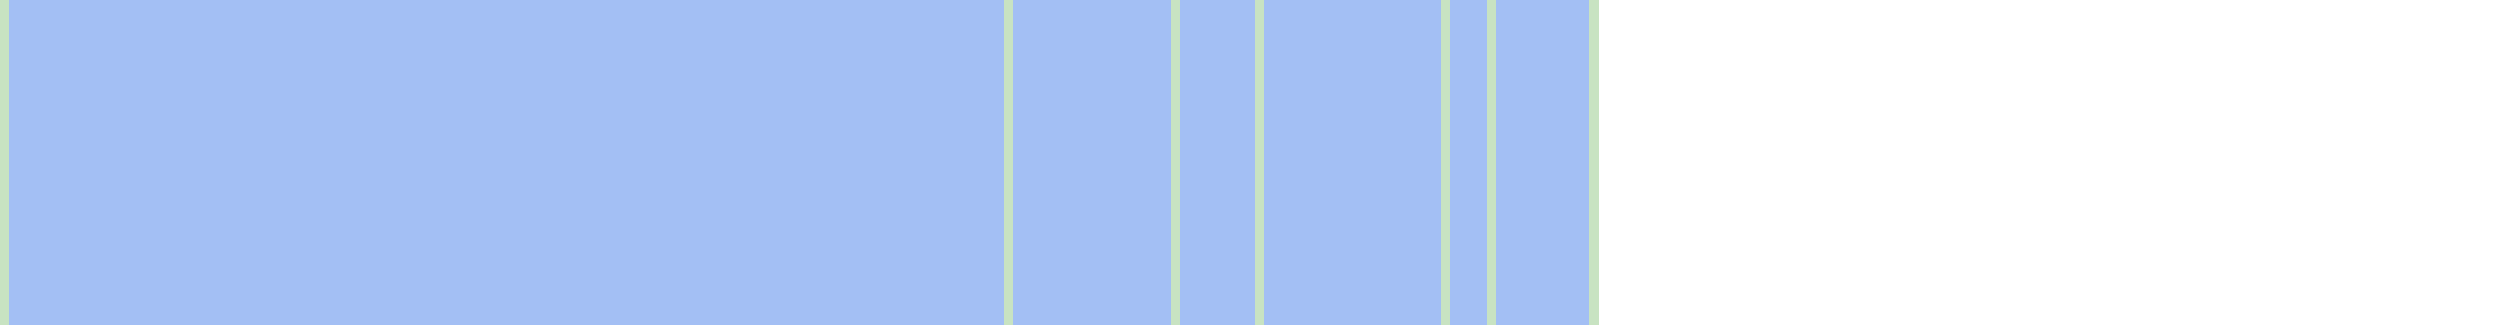
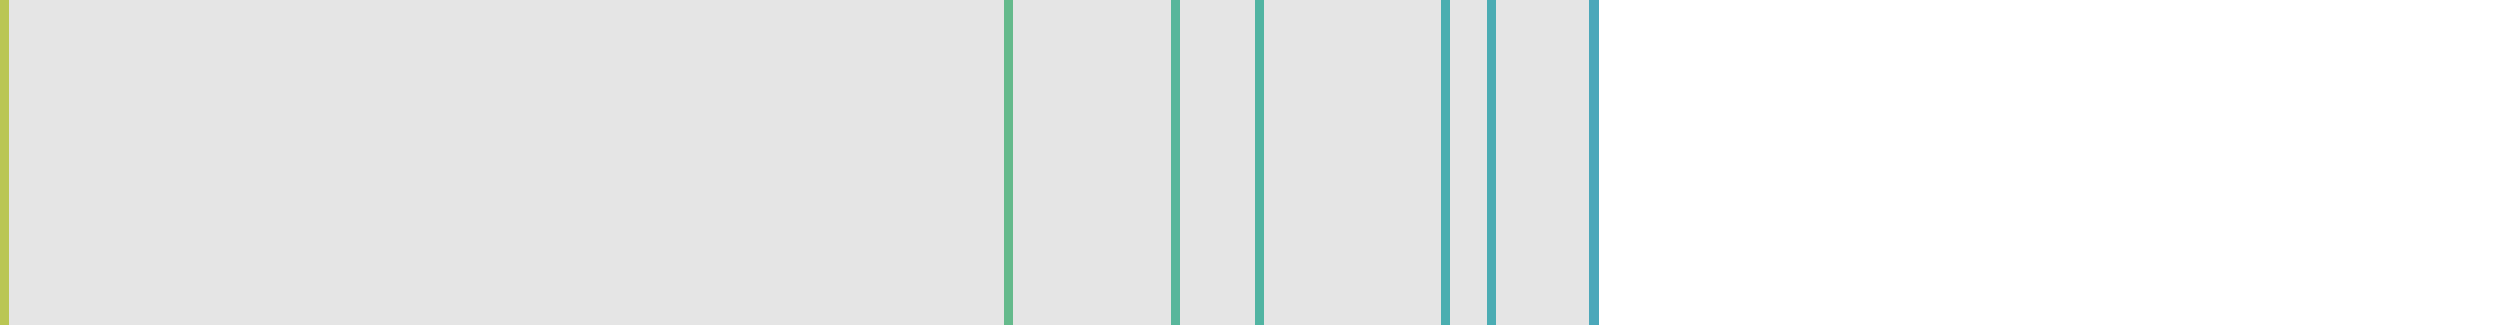
<svg xmlns="http://www.w3.org/2000/svg" viewBox="0 0 269 35" shape-rendering="crispEdges">
-   <rect y="0" x="0" width="172" height="35" fill="#a3bff4" />
-   <rect y="0" x="0" width="1" height="35" fill="#c8e3c2" />
-   <rect y="0" x="108" width="1" height="35" fill="#c8e3c2" />
-   <rect y="0" x="126" width="1" height="35" fill="#c8e3c2" />
-   <rect y="0" x="135" width="1" height="35" fill="#c8e3c2" />
-   <rect y="0" x="155" width="1" height="35" fill="#c8e3c2" />
-   <rect y="0" x="160" width="1" height="35" fill="#c8e3c2" />
-   <rect y="0" x="171" width="1" height="35" fill="#c8e3c2" />
+   <rect y="0" x="0" width="172" height="35" fill="#e5e5e5" />
+   <rect y="0" x="0" width="1" height="35" fill="#bac653" />
+   <rect y="0" x="108" width="1" height="35" fill="#65ba8c" />
+   <rect y="0" x="126" width="1" height="35" fill="#58b69b" />
+   <rect y="0" x="135" width="1" height="35" fill="#51b4a2" />
+   <rect y="0" x="155" width="1" height="35" fill="#4baeb0" />
+   <rect y="0" x="160" width="1" height="35" fill="#4bacb3" />
+   <rect y="0" x="171" width="1" height="35" fill="#4ba8ba" />
</svg>
